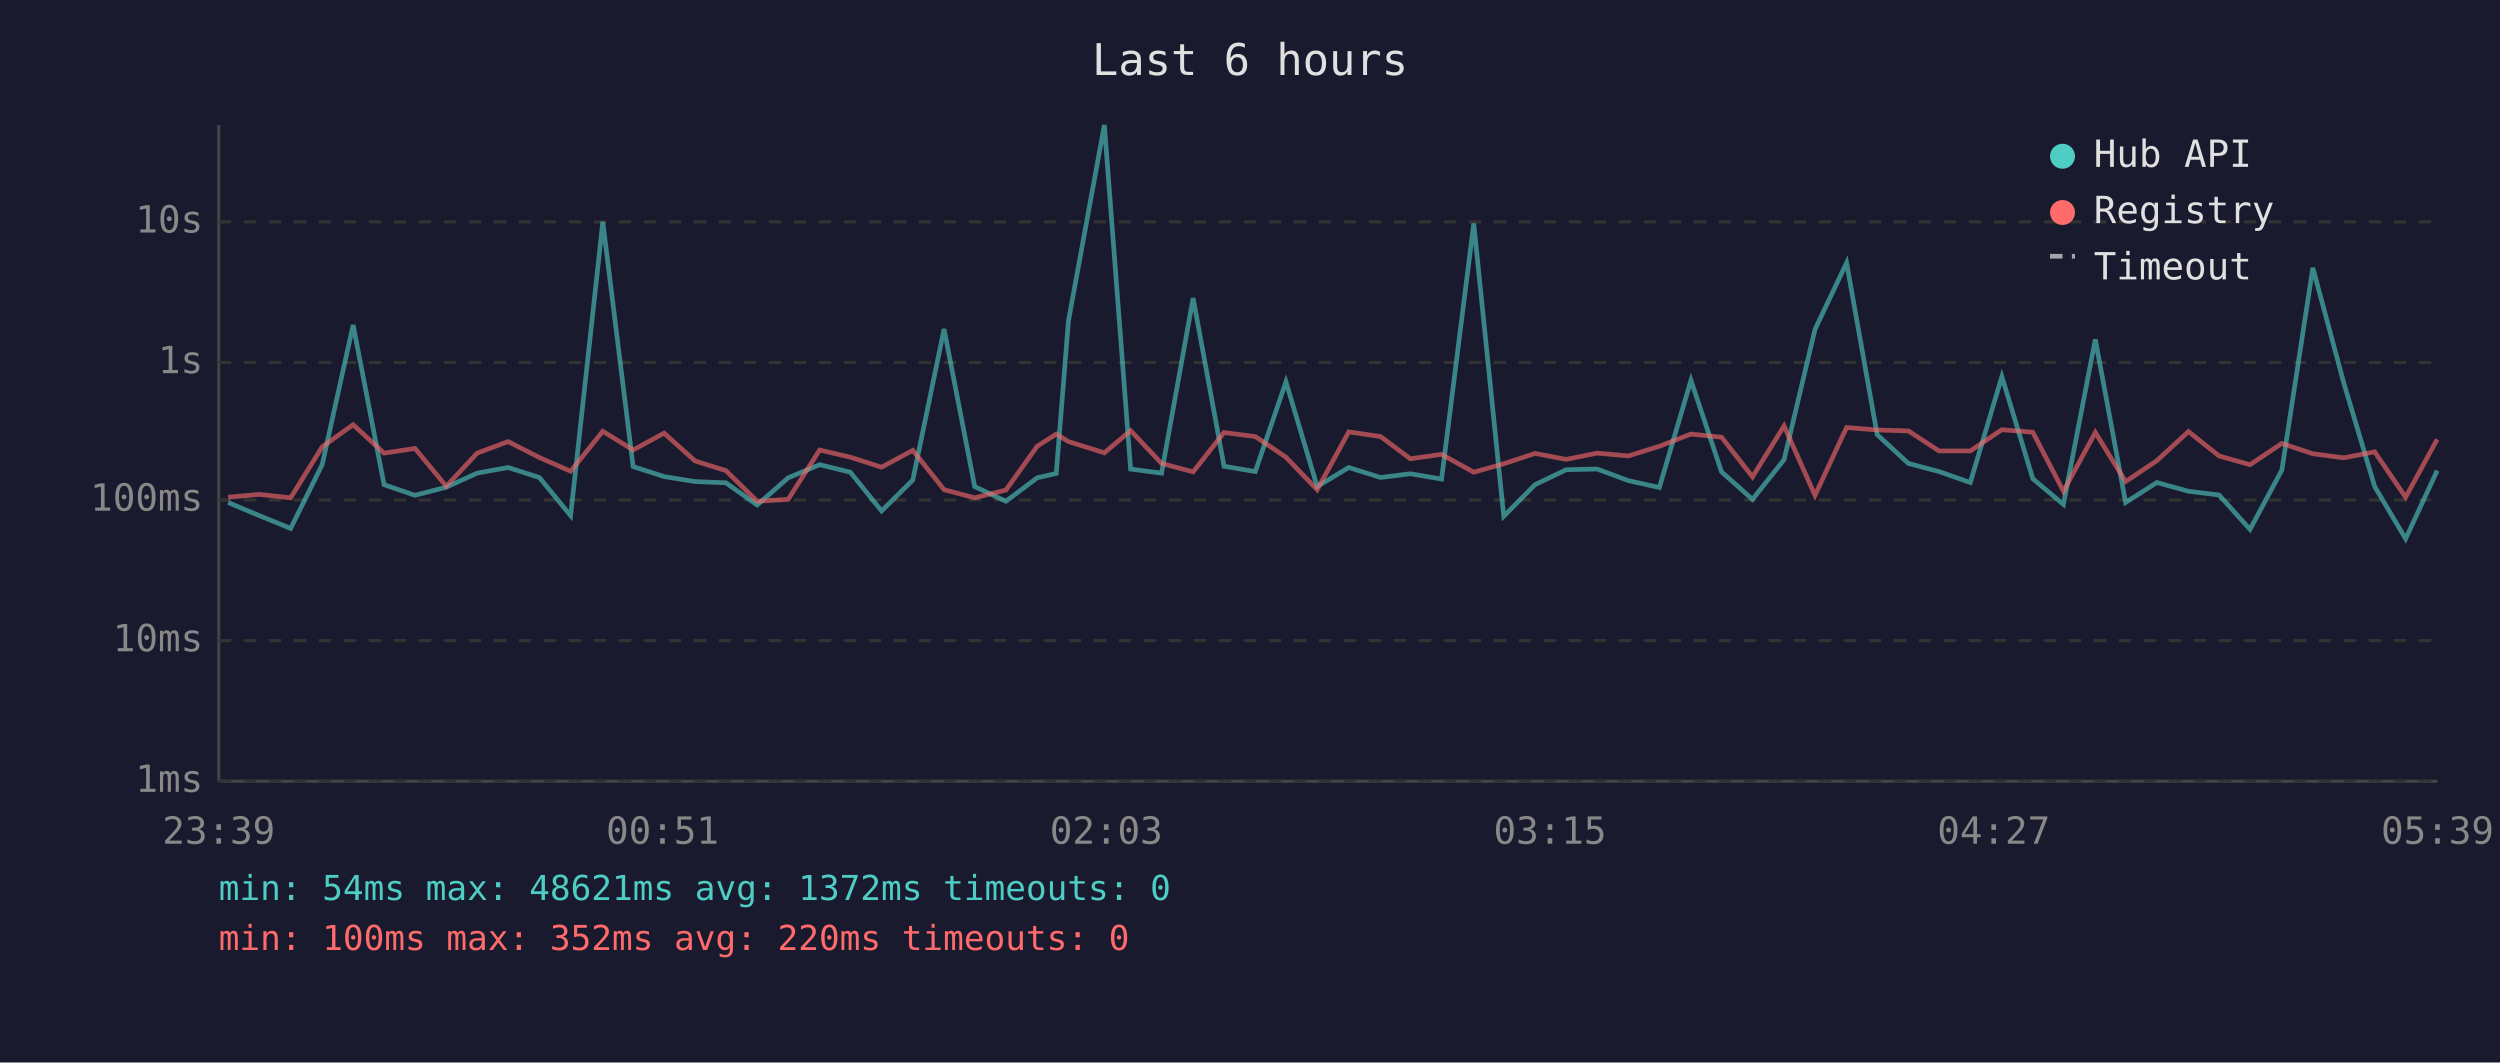
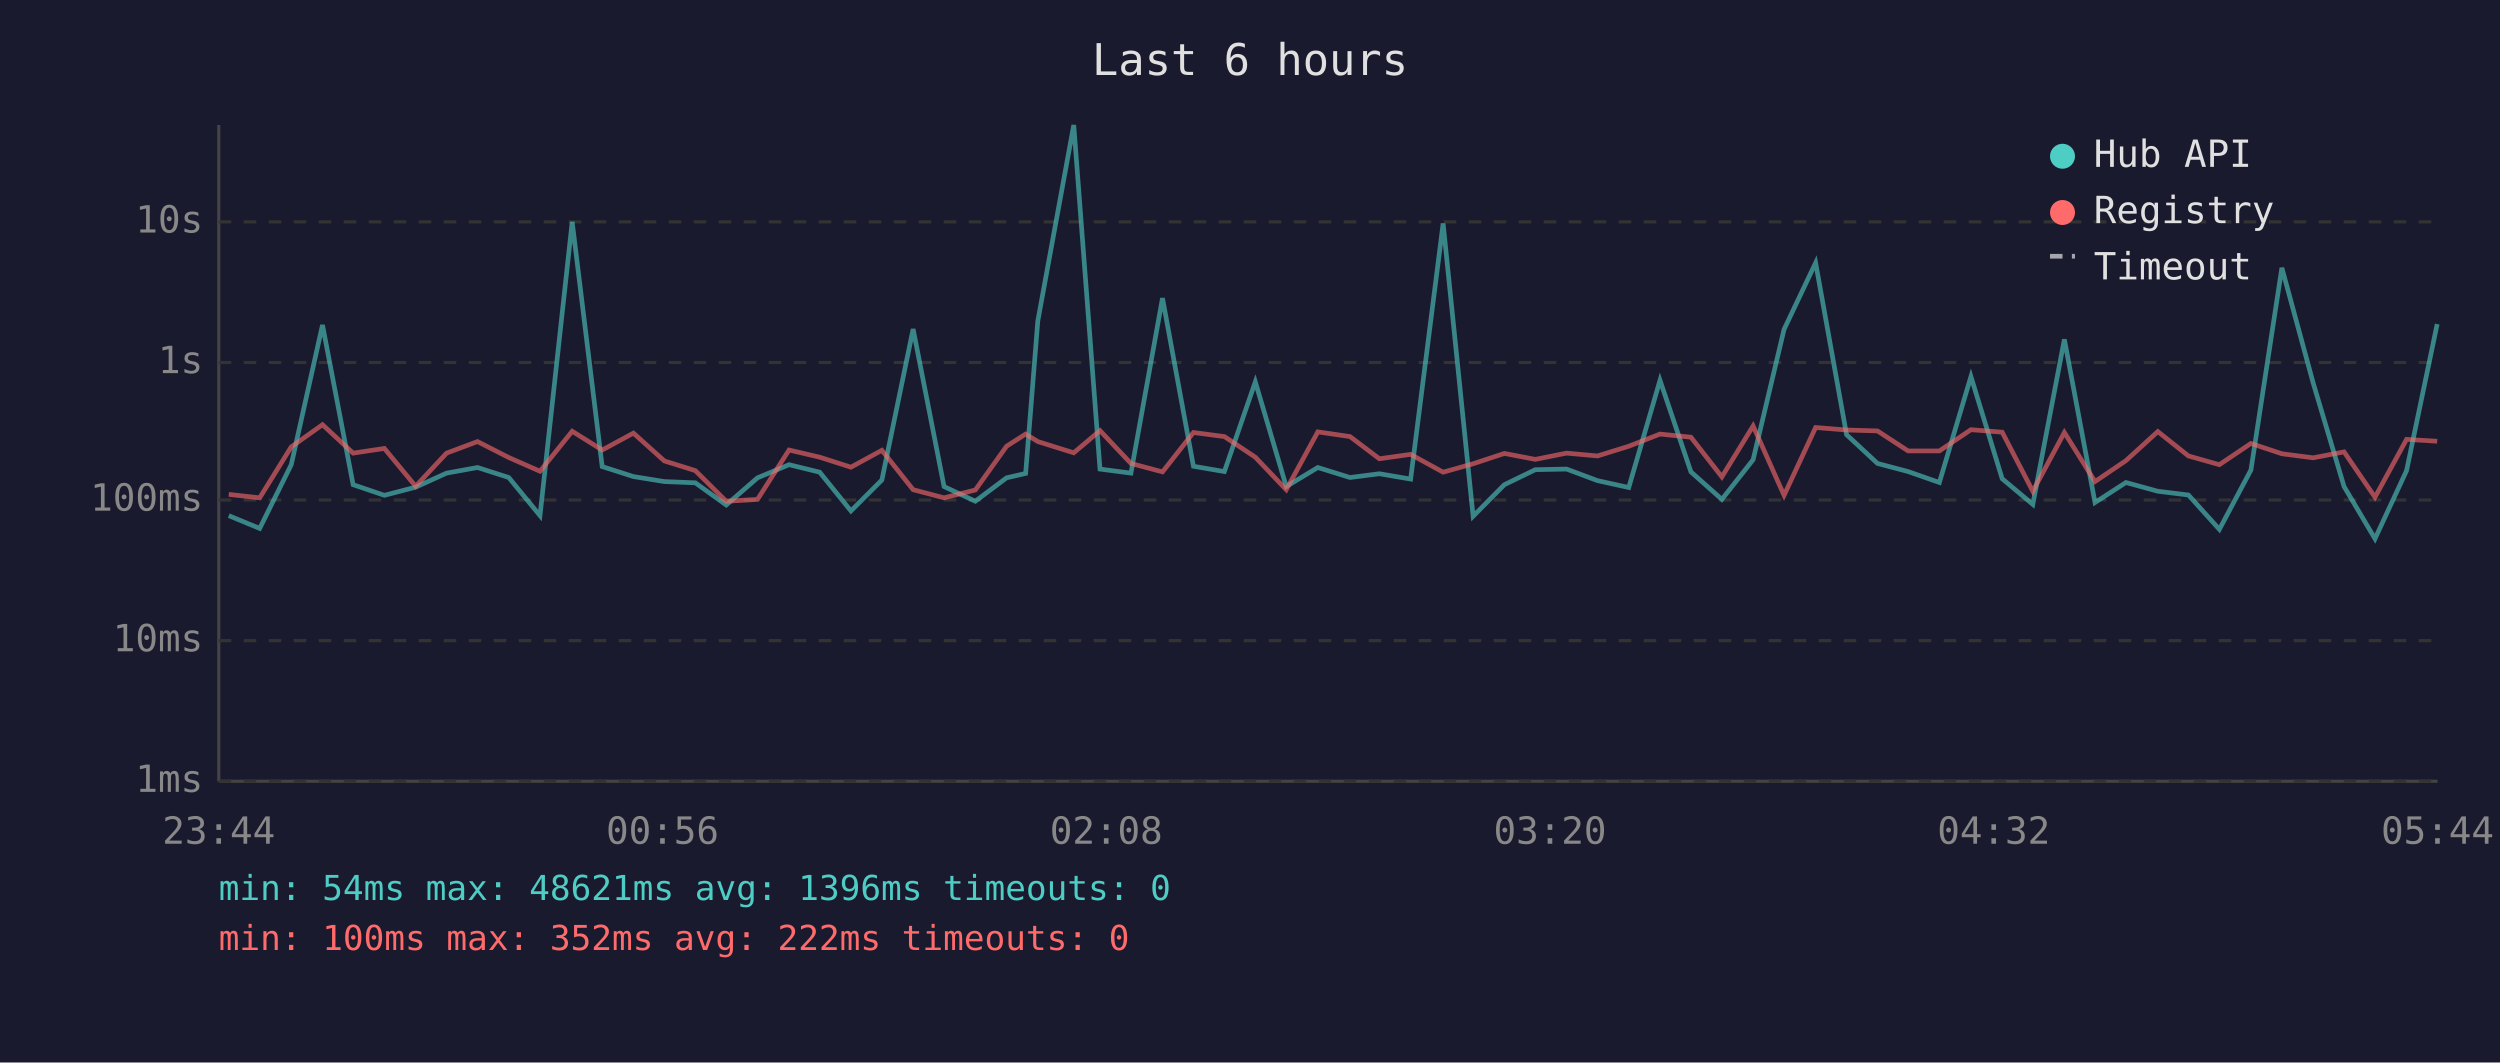
<svg xmlns="http://www.w3.org/2000/svg" viewBox="0 0 800 340" font-family="monospace" font-size="12">
  <rect width="800" height="340" fill="#1a1a2e" />
  <text x="400" y="24" fill="#e0e0e0" font-size="14" text-anchor="middle">Last 6 hours</text>
  <line x1="70" y1="40" x2="70" y2="250" stroke="#444" stroke-width="1" />
  <line x1="70" y1="250" x2="780" y2="250" stroke="#444" stroke-width="1" />
  <line x1="70" y1="250" x2="780" y2="250" stroke="#333" stroke-width="1" stroke-dasharray="4" />
  <text x="65" y="250" fill="#888" text-anchor="end" dominant-baseline="middle">1ms</text>
  <line x1="70" y1="205" x2="780" y2="205" stroke="#333" stroke-width="1" stroke-dasharray="4" />
  <text x="65" y="205" fill="#888" text-anchor="end" dominant-baseline="middle">10ms</text>
  <line x1="70" y1="160" x2="780" y2="160" stroke="#333" stroke-width="1" stroke-dasharray="4" />
  <text x="65" y="160" fill="#888" text-anchor="end" dominant-baseline="middle">100ms</text>
  <line x1="70" y1="116" x2="780" y2="116" stroke="#333" stroke-width="1" stroke-dasharray="4" />
  <text x="65" y="116" fill="#888" text-anchor="end" dominant-baseline="middle">1s</text>
  <line x1="70" y1="71" x2="780" y2="71" stroke="#333" stroke-width="1" stroke-dasharray="4" />
  <text x="65" y="71" fill="#888" text-anchor="end" dominant-baseline="middle">10s</text>
-   <text x="70" y="270" fill="#888" text-anchor="middle">23:39</text>
-   <text x="212" y="270" fill="#888" text-anchor="middle">00:51</text>
-   <text x="354" y="270" fill="#888" text-anchor="middle">02:03</text>
-   <text x="496" y="270" fill="#888" text-anchor="middle">03:15</text>
-   <text x="638" y="270" fill="#888" text-anchor="middle">04:27</text>
-   <text x="780" y="270" fill="#888" text-anchor="middle">05:39</text>
-   <polyline points="73.0,160.8 83.0,165.0 93.0,169.1 103.1,148.7 113.0,104.0 122.9,155.1 132.8,158.5 142.8,155.9 152.7,151.4 162.6,149.6 172.6,152.8 182.6,165.0 192.9,71.0 202.6,149.3 212.5,152.5 222.4,154.1 232.3,154.5 242.3,161.6 252.2,152.9 262.3,148.7 272.1,151.1 282.1,163.5 292.1,153.6 302.1,105.3 311.9,155.7 321.9,160.4 331.9,152.9 338.0,151.5 341.9,102.7 353.4,40.0 361.8,150.1 371.7,151.4 381.8,95.4 391.7,149.2 401.7,150.9 411.5,122.2 421.5,155.7 431.6,149.6 441.8,152.8 451.3,151.6 461.3,153.3 471.6,71.5 481.2,165.2 491.2,155.1 501.2,150.3 511.1,150.1 521.1,153.8 531.0,156.0 541.1,121.7 550.9,151.0 560.8,159.8 570.9,147.1 580.8,105.4 590.9,84.1 600.7,139.1 610.7,148.3 620.5,150.9 630.5,154.4 640.6,120.5 650.5,153.2 660.3,161.4 670.5,108.6 680.2,160.8 690.2,154.4 700.3,157.2 710.1,158.4 720.0,169.4 730.2,150.4 740.1,85.7 750.0,122.5 759.9,155.7 769.8,172.4 779.9,150.6" fill="none" stroke="#4ecdc4" stroke-width="1.5" opacity="0.6" />
-   <polyline points="73.0,159.1 83.0,158.2 93.0,159.3 103.1,143.0 113.0,135.9 122.9,145.0 132.8,143.5 142.8,155.6 152.7,145.0 162.6,141.3 172.6,146.4 182.6,150.8 192.9,138.0 202.6,144.0 212.5,138.6 222.4,147.5 232.3,150.6 242.3,160.4 252.2,159.8 262.3,144.0 272.1,146.3 282.1,149.5 292.1,144.1 302.1,156.7 311.9,159.3 321.9,156.8 331.9,142.8 338.0,138.9 341.9,141.3 353.4,144.9 361.8,137.8 371.7,148.3 381.8,151.0 391.7,138.4 401.7,139.7 411.5,146.3 421.5,156.7 431.6,138.2 441.8,139.7 451.3,146.8 461.3,145.4 471.6,151.1 481.2,148.4 491.2,145.1 501.2,147.0 511.1,145.0 521.1,145.9 531.0,142.8 541.1,138.9 550.9,139.9 560.8,152.6 570.9,136.3 580.8,158.5 590.9,136.8 600.7,137.6 610.7,137.9 620.5,144.3 630.5,144.3 640.6,137.5 650.5,138.3 660.3,157.2 670.5,138.4 680.2,154.1 690.2,147.4 700.3,138.1 710.1,145.9 720.0,148.7 730.2,141.9 740.1,145.2 750.0,146.5 759.9,144.6 769.8,159.1 779.9,140.6" fill="none" stroke="#ff6b6b" stroke-width="1.5" opacity="0.6" />
+   <text x="70" y="270" fill="#888" text-anchor="middle">23:44</text>
+   <text x="212" y="270" fill="#888" text-anchor="middle">00:56</text>
+   <text x="354" y="270" fill="#888" text-anchor="middle">02:08</text>
+   <text x="496" y="270" fill="#888" text-anchor="middle">03:20</text>
+   <text x="638" y="270" fill="#888" text-anchor="middle">04:32</text>
+   <text x="780" y="270" fill="#888" text-anchor="middle">05:44</text>
+   <polyline points="73.2,165.0 83.1,169.1 93.2,148.7 103.2,104.0 113.0,155.1 123.0,158.5 133.0,155.9 142.9,151.4 152.8,149.6 162.8,152.8 172.8,165.0 183.1,71.0 192.7,149.3 202.7,152.5 212.6,154.1 222.5,154.5 232.4,161.6 242.4,152.9 252.5,148.7 262.3,151.1 272.3,163.5 282.2,153.6 292.2,105.3 302.1,155.7 312.1,160.4 322.1,152.9 328.2,151.5 332.1,102.7 343.6,40.0 352.0,150.1 361.9,151.4 372.0,95.4 381.9,149.2 391.8,150.9 401.7,122.2 411.6,155.7 421.7,149.6 432.0,152.8 441.4,151.6 451.4,153.3 461.8,71.5 471.4,165.2 481.4,155.1 491.3,150.3 501.3,150.1 511.2,153.8 521.2,156.0 531.2,121.7 541.1,151.0 551.0,159.8 561.0,147.1 570.9,105.4 581.0,84.1 590.9,139.1 600.8,148.3 610.6,150.9 620.6,154.4 630.7,120.5 640.7,153.2 650.5,161.4 660.6,108.6 670.4,160.8 680.3,154.4 690.5,157.2 700.3,158.4 710.2,169.4 720.3,150.4 730.2,85.7 740.2,122.5 750.1,155.7 760.0,172.4 770.1,150.6 779.9,103.7" fill="none" stroke="#4ecdc4" stroke-width="1.5" opacity="0.6" />
+   <polyline points="73.2,158.2 83.1,159.3 93.2,143.0 103.2,135.9 113.0,145.0 123.0,143.5 133.0,155.6 142.9,145.0 152.8,141.3 162.8,146.4 172.8,150.8 183.1,138.0 192.7,144.0 202.7,138.6 212.6,147.5 222.5,150.6 232.4,160.4 242.4,159.8 252.5,144.0 262.3,146.3 272.3,149.5 282.2,144.1 292.2,156.7 302.1,159.3 312.1,156.8 322.1,142.8 328.2,138.9 332.1,141.3 343.6,144.9 352.0,137.8 361.9,148.3 372.0,151.0 381.9,138.4 391.8,139.7 401.7,146.3 411.6,156.7 421.7,138.2 432.0,139.7 441.4,146.8 451.4,145.4 461.8,151.1 471.4,148.4 481.4,145.1 491.3,147.0 501.3,145.0 511.2,145.9 521.2,142.8 531.2,138.9 541.1,139.9 551.0,152.6 561.0,136.3 570.9,158.5 581.0,136.8 590.9,137.6 600.8,137.9 610.6,144.3 620.6,144.3 630.7,137.5 640.7,138.3 650.5,157.2 660.6,138.4 670.4,154.1 680.3,147.4 690.5,138.1 700.3,145.9 710.2,148.7 720.3,141.9 730.2,145.2 740.2,146.5 750.1,144.6 760.0,159.1 770.1,140.6 779.9,141.2" fill="none" stroke="#ff6b6b" stroke-width="1.5" opacity="0.6" />
  <circle cx="660" cy="50" r="4" fill="#4ecdc4" />
  <text x="670" y="50" fill="#e0e0e0" dominant-baseline="middle">Hub API</text>
  <circle cx="660" cy="68" r="4" fill="#ff6b6b" />
  <text x="670" y="68" fill="#e0e0e0" dominant-baseline="middle">Registry</text>
  <line x1="656" y1="82" x2="664" y2="82" stroke="#e0e0e0" stroke-width="1.5" stroke-dasharray="4,3" opacity="0.7" />
  <text x="670" y="86" fill="#e0e0e0" dominant-baseline="middle">Timeout</text>
-   <text x="70" y="288" fill="#4ecdc4" font-size="11">min: 54ms  max: 48621ms  avg: 1372ms  timeouts: 0</text>
-   <text x="70" y="304" fill="#ff6b6b" font-size="11">min: 100ms  max: 352ms  avg: 220ms  timeouts: 0</text>
+   <text x="70" y="288" fill="#4ecdc4" font-size="11">min: 54ms  max: 48621ms  avg: 1396ms  timeouts: 0</text>
+   <text x="70" y="304" fill="#ff6b6b" font-size="11">min: 100ms  max: 352ms  avg: 222ms  timeouts: 0</text>
</svg>
